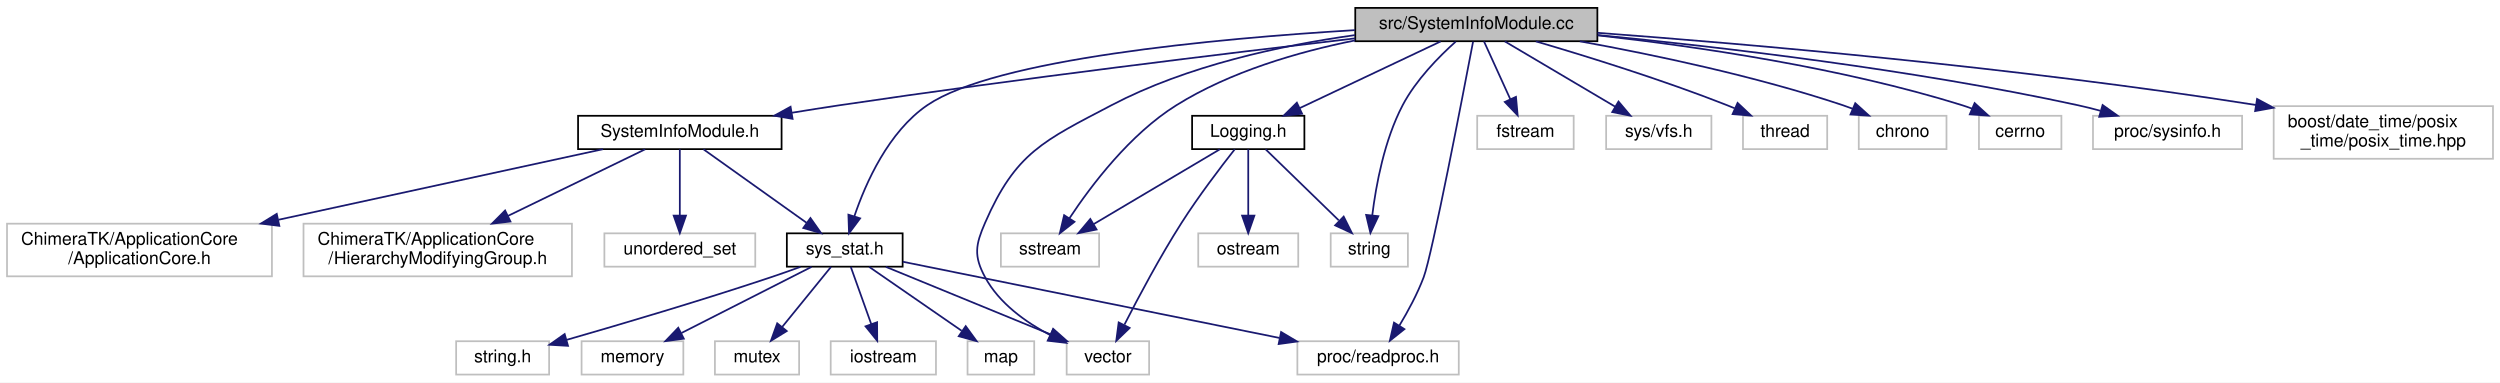
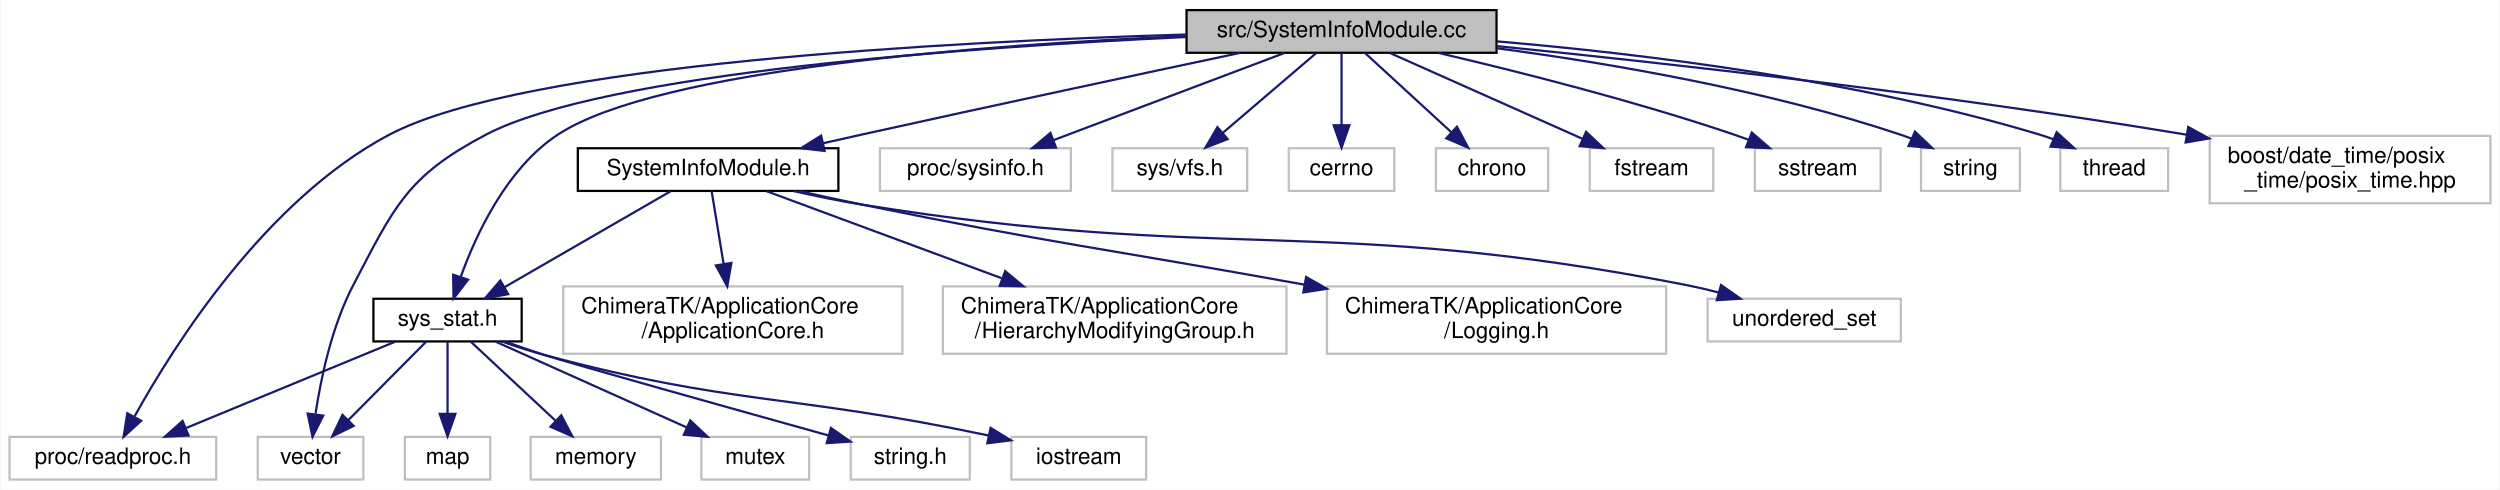
- <svg xmlns="http://www.w3.org/2000/svg" xmlns:xlink="http://www.w3.org/1999/xlink" width="1425pt" height="218pt" viewBox="0.00 0.00 1425.00 218.00">
+ <svg xmlns="http://www.w3.org/2000/svg" xmlns:xlink="http://www.w3.org/1999/xlink" width="1113pt" height="218pt" viewBox="0.00 0.00 1112.50 218.00">
  <g id="graph0" class="graph" transform="scale(1 1) rotate(0) translate(4 214)">
-     <polygon fill="#ffffff" stroke="transparent" points="-4,4 -4,-214 1421,-214 1421,4 -4,4" />
+     <polygon fill="#ffffff" stroke="transparent" points="-4,4 -4,-214 1108.5,-214 1108.5,4 -4,4" />
    <g id="node1" class="node">
-       <polygon fill="#bfbfbf" stroke="#000000" points="768.5,-190.5 768.5,-209.5 906.5,-209.5 906.5,-190.5 768.5,-190.5" />
-       <text text-anchor="middle" x="837.5" y="-197.5" font-family="Helvetica,sans-Serif" font-size="10.00" fill="#000000">src/SystemInfoModule.cc</text>
+       <polygon fill="#bfbfbf" stroke="#000000" points="524,-190.5 524,-209.5 662,-209.5 662,-190.5 524,-190.5" />
+       <text text-anchor="middle" x="593" y="-197.5" font-family="Helvetica,sans-Serif" font-size="10.00" fill="#000000">src/SystemInfoModule.cc</text>
    </g>
    <g id="node2" class="node">
      <g id="a_node2">
        <a xlink:href="SystemInfoModule_8h.html" target="_top" xlink:title="SystemInfoModule.h">
-           <polygon fill="#ffffff" stroke="#000000" points="325.5,-129 325.5,-148 441.5,-148 441.5,-129 325.5,-129" />
-           <text text-anchor="middle" x="383.5" y="-136" font-family="Helvetica,sans-Serif" font-size="10.00" fill="#000000">SystemInfoModule.h</text>
+           <polygon fill="#ffffff" stroke="#000000" points="253,-129 253,-148 369,-148 369,-129 253,-129" />
+           <text text-anchor="middle" x="311" y="-136" font-family="Helvetica,sans-Serif" font-size="10.00" fill="#000000">SystemInfoModule.h</text>
        </a>
      </g>
    </g>
    <g id="edge1" class="edge">
-       <path fill="none" stroke="#191970" d="M768.466,-192.14C695.35,-183.608 576.609,-169.159 474.5,-154 465.747,-152.701 456.535,-151.24 447.471,-149.75" />
-       <polygon fill="#191970" stroke="#191970" points="447.772,-146.251 437.332,-148.06 446.621,-153.156 447.772,-146.251" />
-     </g>
-     <g id="node5" class="node">
-       <g id="a_node5">
+       <path fill="none" stroke="#191970" d="M547.876,-190.47C504.542,-181.278 437.251,-166.899 379,-154 373.606,-152.806 367.975,-151.545 362.363,-150.279" />
+       <polygon fill="#191970" stroke="#191970" points="362.862,-146.803 352.336,-148.008 361.315,-153.63 362.862,-146.803" />
+     </g>
+     <g id="node3" class="node">
+       <g id="a_node3">
        <a xlink:href="sys__stat_8h.html" target="_top" xlink:title="sys_stat.h">
-           <polygon fill="#ffffff" stroke="#000000" points="444.5,-62 444.5,-81 510.5,-81 510.5,-62 444.5,-62" />
-           <text text-anchor="middle" x="477.5" y="-69" font-family="Helvetica,sans-Serif" font-size="10.00" fill="#000000">sys_stat.h</text>
+           <polygon fill="#ffffff" stroke="#000000" points="162,-62 162,-81 228,-81 228,-62 162,-62" />
+           <text text-anchor="middle" x="195" y="-69" font-family="Helvetica,sans-Serif" font-size="10.00" fill="#000000">sys_stat.h</text>
        </a>
      </g>
    </g>
+     <g id="edge14" class="edge">
+       <path fill="none" stroke="#191970" d="M523.7,-197.94C435.339,-194.124 288.643,-183.437 244,-154 221.47,-139.144 207.832,-110.053 200.855,-90.692" />
+       <polygon fill="#191970" stroke="#191970" points="204.136,-89.467 197.65,-81.089 197.496,-91.683 204.136,-89.467" />
+     </g>
+     <g id="node4" class="node">
+       <polygon fill="#ffffff" stroke="#bfbfbf" points="0,-.5 0,-19.5 92,-19.5 92,-.5 0,-.5" />
+       <text text-anchor="middle" x="46" y="-7.5" font-family="Helvetica,sans-Serif" font-size="10.00" fill="#000000">proc/readproc.h</text>
+     </g>
+     <g id="edge15" class="edge">
+       <path fill="none" stroke="#191970" d="M523.845,-198.631C419.829,-195.553 228.905,-185.644 169,-154 114.174,-125.039 73.374,-60.6 55.69,-28.671" />
+       <polygon fill="#191970" stroke="#191970" points="58.593,-26.68 50.771,-19.534 52.429,-29.998 58.593,-26.68" />
+     </g>
+     <g id="node10" class="node">
+       <polygon fill="#ffffff" stroke="#bfbfbf" points="110.5,-.5 110.5,-19.5 157.5,-19.5 157.5,-.5 110.5,-.5" />
+       <text text-anchor="middle" x="134" y="-7.5" font-family="Helvetica,sans-Serif" font-size="10.00" fill="#000000">vector</text>
+     </g>
+     <g id="edge24" class="edge">
+       <path fill="none" stroke="#191970" d="M523.856,-197.52C429.094,-193.133 264.621,-181.695 212,-154 176.888,-135.52 171.391,-122.158 153,-87 143.55,-68.936 138.676,-46.01 136.245,-29.888" />
+       <polygon fill="#191970" stroke="#191970" points="139.655,-28.975 134.877,-19.519 132.715,-29.891 139.655,-28.975" />
+     </g>
+     <g id="node15" class="node">
+       <polygon fill="#ffffff" stroke="#bfbfbf" points="387.5,-129 387.5,-148 472.5,-148 472.5,-129 387.5,-129" />
+       <text text-anchor="middle" x="430" y="-136" font-family="Helvetica,sans-Serif" font-size="10.00" fill="#000000">proc/sysinfo.h</text>
+     </g>
+     <g id="edge16" class="edge">
+       <path fill="none" stroke="#191970" d="M567.531,-190.391C539.899,-179.965 495.613,-163.256 464.787,-151.625" />
+       <polygon fill="#191970" stroke="#191970" points="465.882,-148.297 455.29,-148.042 463.411,-154.847 465.882,-148.297" />
+     </g>
+     <g id="node16" class="node">
+       <polygon fill="#ffffff" stroke="#bfbfbf" points="491,-129 491,-148 551,-148 551,-129 491,-129" />
+       <text text-anchor="middle" x="521" y="-136" font-family="Helvetica,sans-Serif" font-size="10.00" fill="#000000">sys/vfs.h</text>
+     </g>
+     <g id="edge17" class="edge">
+       <path fill="none" stroke="#191970" d="M581.75,-190.391C570.614,-180.879 553.354,-166.136 540.073,-154.792" />
+       <polygon fill="#191970" stroke="#191970" points="542.286,-152.078 532.409,-148.245 537.739,-157.401 542.286,-152.078" />
+     </g>
+     <g id="node17" class="node">
+       <polygon fill="#ffffff" stroke="#bfbfbf" points="569.5,-129 569.5,-148 616.5,-148 616.5,-129 569.5,-129" />
+       <text text-anchor="middle" x="593" y="-136" font-family="Helvetica,sans-Serif" font-size="10.00" fill="#000000">cerrno</text>
+     </g>
+     <g id="edge18" class="edge">
+       <path fill="none" stroke="#191970" d="M593,-190.391C593,-181.866 593,-169.139 593,-158.423" />
+       <polygon fill="#191970" stroke="#191970" points="596.5,-158.245 593,-148.245 589.5,-158.245 596.5,-158.245" />
+     </g>
+     <g id="node18" class="node">
+       <polygon fill="#ffffff" stroke="#bfbfbf" points="635,-129 635,-148 685,-148 685,-129 635,-129" />
+       <text text-anchor="middle" x="660" y="-136" font-family="Helvetica,sans-Serif" font-size="10.00" fill="#000000">chrono</text>
+     </g>
+     <g id="edge19" class="edge">
+       <path fill="none" stroke="#191970" d="M603.469,-190.391C613.734,-180.968 629.59,-166.413 641.901,-155.114" />
+       <polygon fill="#191970" stroke="#191970" points="644.383,-157.586 649.384,-148.245 639.65,-152.429 644.383,-157.586" />
+     </g>
+     <g id="node19" class="node">
+       <polygon fill="#ffffff" stroke="#bfbfbf" points="703.5,-129 703.5,-148 758.5,-148 758.5,-129 703.5,-129" />
+       <text text-anchor="middle" x="731" y="-136" font-family="Helvetica,sans-Serif" font-size="10.00" fill="#000000">fstream</text>
+     </g>
+     <g id="edge20" class="edge">
+       <path fill="none" stroke="#191970" d="M614.562,-190.391C637.551,-180.146 674.156,-163.833 700.182,-152.234" />
+       <polygon fill="#191970" stroke="#191970" points="701.88,-155.31 709.589,-148.042 699.03,-148.916 701.88,-155.31" />
+     </g>
+     <g id="node20" class="node">
+       <polygon fill="#ffffff" stroke="#bfbfbf" points="777,-129 777,-148 833,-148 833,-129 777,-129" />
+       <text text-anchor="middle" x="805" y="-136" font-family="Helvetica,sans-Serif" font-size="10.00" fill="#000000">sstream</text>
+     </g>
+     <g id="edge21" class="edge">
+       <path fill="none" stroke="#191970" d="M635.928,-190.486C671.661,-182.146 723.672,-169.029 768,-154 770.09,-153.291 772.23,-152.521 774.374,-151.714" />
+       <polygon fill="#191970" stroke="#191970" points="775.665,-154.968 783.673,-148.03 773.087,-148.46 775.665,-154.968" />
+     </g>
+     <g id="node21" class="node">
+       <polygon fill="#ffffff" stroke="#bfbfbf" points="851,-129 851,-148 895,-148 895,-129 851,-129" />
+       <text text-anchor="middle" x="873" y="-136" font-family="Helvetica,sans-Serif" font-size="10.00" fill="#000000">string</text>
+     </g>
+     <g id="edge22" class="edge">
+       <path fill="none" stroke="#191970" d="M662.209,-192.516C712.917,-185.767 782.911,-173.789 842,-154 843.608,-153.461 845.238,-152.853 846.866,-152.198" />
+       <polygon fill="#191970" stroke="#191970" points="848.317,-155.383 855.989,-148.076 845.434,-149.004 848.317,-155.383" />
+     </g>
+     <g id="node22" class="node">
+       <polygon fill="#ffffff" stroke="#bfbfbf" points="913,-129 913,-148 961,-148 961,-129 913,-129" />
+       <text text-anchor="middle" x="937" y="-136" font-family="Helvetica,sans-Serif" font-size="10.00" fill="#000000">thread</text>
+     </g>
    <g id="edge23" class="edge">
-       <path fill="none" stroke="#191970" d="M768.313,-196.831C688.424,-191.982 563.046,-180.339 524.5,-154 502.452,-138.934 489.487,-109.899 482.939,-90.607" />
-       <polygon fill="#191970" stroke="#191970" points="486.272,-89.54 479.944,-81.043 479.592,-91.632 486.272,-89.54" />
-     </g>
-     <g id="node10" class="node">
-       <polygon fill="#ffffff" stroke="#bfbfbf" points="604,-.5 604,-19.5 651,-19.5 651,-.5 604,-.5" />
-       <text text-anchor="middle" x="627.5" y="-7.5" font-family="Helvetica,sans-Serif" font-size="10.00" fill="#000000">vector</text>
-     </g>
-     <g id="edge15" class="edge">
-       <path fill="none" stroke="#191970" d="M768.316,-193.987C726.263,-188.13 672.558,-176.611 629.5,-154 590.8,-133.678 574.951,-127.077 557.5,-87 552,-74.368 550.959,-68.126 557.5,-56 565.486,-41.197 580.545,-30.38 594.655,-22.969" />
-       <polygon fill="#191970" stroke="#191970" points="596.234,-26.093 603.707,-18.583 593.182,-19.794 596.234,-26.093" />
+       <path fill="none" stroke="#191970" d="M662.207,-195.579C726.08,-190.142 823.005,-178.433 904,-154 905.909,-153.424 907.848,-152.755 909.78,-152.025" />
+       <polygon fill="#191970" stroke="#191970" points="911.389,-155.144 919.221,-148.009 908.649,-148.703 911.389,-155.144" />
+     </g>
+     <g id="node23" class="node">
+       <polygon fill="#ffffff" stroke="#bfbfbf" points="979.5,-123.5 979.5,-153.5 1104.5,-153.5 1104.5,-123.5 979.5,-123.5" />
+       <text text-anchor="start" x="987.5" y="-141.5" font-family="Helvetica,sans-Serif" font-size="10.00" fill="#000000">boost/date_time/posix</text>
+       <text text-anchor="middle" x="1042" y="-130.5" font-family="Helvetica,sans-Serif" font-size="10.00" fill="#000000">_time/posix_time.hpp</text>
+     </g>
+     <g id="edge25" class="edge">
+       <path fill="none" stroke="#191970" d="M662.064,-193.47C735.726,-186.077 855.988,-172.781 969.343,-154.017" />
+       <polygon fill="#191970" stroke="#191970" points="969.95,-157.464 979.236,-152.362 968.795,-150.56 969.95,-157.464" />
+     </g>
+     <g id="edge2" class="edge">
+       <path fill="none" stroke="#191970" d="M294.38,-128.9C274.999,-117.706 242.755,-99.082 220.268,-86.095" />
+       <polygon fill="#191970" stroke="#191970" points="221.999,-83.052 211.589,-81.082 218.498,-89.114 221.999,-83.052" />
+     </g>
+     <g id="node11" class="node">
+       <polygon fill="#ffffff" stroke="#bfbfbf" points="756,-62 756,-81 842,-81 842,-62 756,-62" />
+       <text text-anchor="middle" x="799" y="-69" font-family="Helvetica,sans-Serif" font-size="10.00" fill="#000000">unordered_set</text>
+     </g>
+     <g id="edge10" class="edge">
+       <path fill="none" stroke="#191970" d="M348.956,-128.956C358.7,-126.751 369.199,-124.59 379,-123 541.216,-96.686 585.734,-118.618 747,-87 751.489,-86.12 756.147,-85.016 760.747,-83.805" />
+       <polygon fill="#191970" stroke="#191970" points="761.957,-87.1 770.638,-81.027 760.064,-80.361 761.957,-87.1" />
    </g>
    <g id="node12" class="node">
-       <polygon fill="#ffffff" stroke="#bfbfbf" points="735.5,-.5 735.5,-19.5 827.5,-19.5 827.5,-.5 735.5,-.5" />
-       <text text-anchor="middle" x="781.5" y="-7.5" font-family="Helvetica,sans-Serif" font-size="10.00" fill="#000000">proc/readproc.h</text>
-     </g>
-     <g id="edge21" class="edge">
-       <path fill="none" stroke="#191970" d="M835.65,-190.254C829.877,-159.963 812.289,-68.727 807.5,-56 803.924,-46.497 798.58,-36.612 793.665,-28.452" />
-       <polygon fill="#191970" stroke="#191970" points="796.507,-26.397 788.224,-19.791 790.58,-30.121 796.507,-26.397" />
+       <polygon fill="#ffffff" stroke="#bfbfbf" points="246.5,-56.5 246.5,-86.5 397.5,-86.5 397.5,-56.5 246.5,-56.5" />
+       <text text-anchor="start" x="254.5" y="-74.5" font-family="Helvetica,sans-Serif" font-size="10.00" fill="#000000">ChimeraTK/ApplicationCore</text>
+       <text text-anchor="middle" x="322" y="-63.5" font-family="Helvetica,sans-Serif" font-size="10.00" fill="#000000">/ApplicationCore.h</text>
+     </g>
+     <g id="edge11" class="edge">
+       <path fill="none" stroke="#191970" d="M312.576,-128.9C313.954,-120.51 316.017,-107.945 317.861,-96.709" />
+       <polygon fill="#191970" stroke="#191970" points="321.367,-96.957 319.534,-86.522 314.46,-95.823 321.367,-96.957" />
+     </g>
+     <g id="node13" class="node">
+       <polygon fill="#ffffff" stroke="#bfbfbf" points="415.5,-56.5 415.5,-86.5 568.5,-86.5 568.5,-56.5 415.5,-56.5" />
+       <text text-anchor="start" x="423.5" y="-74.5" font-family="Helvetica,sans-Serif" font-size="10.00" fill="#000000">ChimeraTK/ApplicationCore</text>
+       <text text-anchor="middle" x="492" y="-63.5" font-family="Helvetica,sans-Serif" font-size="10.00" fill="#000000">/HierarchyModifyingGroup.h</text>
+     </g>
+     <g id="edge12" class="edge">
+       <path fill="none" stroke="#191970" d="M336.933,-128.9C364.157,-118.823 407.647,-102.725 441.651,-90.138" />
+       <polygon fill="#191970" stroke="#191970" points="443.256,-93.276 451.419,-86.522 440.826,-86.711 443.256,-93.276" />
    </g>
    <g id="node14" class="node">
-       <polygon fill="#ffffff" stroke="#bfbfbf" points="566.5,-62 566.5,-81 622.5,-81 622.5,-62 566.5,-62" />
-       <text text-anchor="middle" x="594.5" y="-69" font-family="Helvetica,sans-Serif" font-size="10.00" fill="#000000">sstream</text>
+       <polygon fill="#ffffff" stroke="#bfbfbf" points="586.5,-56.5 586.5,-86.5 737.5,-86.5 737.5,-56.5 586.5,-56.5" />
+       <text text-anchor="start" x="594.5" y="-74.5" font-family="Helvetica,sans-Serif" font-size="10.00" fill="#000000">ChimeraTK/ApplicationCore</text>
+       <text text-anchor="middle" x="662" y="-63.5" font-family="Helvetica,sans-Serif" font-size="10.00" fill="#000000">/Logging.h</text>
    </g>
    <g id="edge13" class="edge">
-       <path fill="none" stroke="#191970" d="M768.411,-190.972C735.681,-184.387 697.143,-173.127 666.5,-154 640.15,-137.552 618.105,-108.492 605.604,-89.62" />
-       <polygon fill="#191970" stroke="#191970" points="608.449,-87.572 600.111,-81.037 602.554,-91.346 608.449,-87.572" />
-     </g>
-     <g id="node15" class="node">
-       <polygon fill="#ffffff" stroke="#bfbfbf" points="838,-129 838,-148 893,-148 893,-129 838,-129" />
-       <text text-anchor="middle" x="865.5" y="-136" font-family="Helvetica,sans-Serif" font-size="10.00" fill="#000000">fstream</text>
-     </g>
-     <g id="edge14" class="edge">
-       <path fill="none" stroke="#191970" d="M841.875,-190.391C845.879,-181.596 851.918,-168.331 856.889,-157.415" />
-       <polygon fill="#191970" stroke="#191970" points="860.105,-158.796 861.063,-148.245 853.734,-155.896 860.105,-158.796" />
-     </g>
-     <g id="node16" class="node">
-       <polygon fill="#ffffff" stroke="#bfbfbf" points="911.5,-129 911.5,-148 971.5,-148 971.5,-129 911.5,-129" />
-       <text text-anchor="middle" x="941.5" y="-136" font-family="Helvetica,sans-Serif" font-size="10.00" fill="#000000">sys/vfs.h</text>
-     </g>
-     <g id="edge16" class="edge">
-       <path fill="none" stroke="#191970" d="M853.75,-190.391C870.617,-180.417 897.21,-164.691 916.703,-153.163" />
-       <polygon fill="#191970" stroke="#191970" points="918.538,-156.145 925.364,-148.042 914.975,-150.119 918.538,-156.145" />
-     </g>
-     <g id="node17" class="node">
-       <polygon fill="#ffffff" stroke="#bfbfbf" points="989.5,-129 989.5,-148 1037.5,-148 1037.5,-129 989.5,-129" />
-       <text text-anchor="middle" x="1013.5" y="-136" font-family="Helvetica,sans-Serif" font-size="10.00" fill="#000000">thread</text>
-     </g>
-     <g id="edge17" class="edge">
-       <path fill="none" stroke="#191970" d="M871.444,-190.415C900.691,-181.841 943.859,-168.43 980.5,-154 981.899,-153.449 983.322,-152.867 984.753,-152.264" />
-       <polygon fill="#191970" stroke="#191970" points="986.417,-155.355 994.137,-148.099 983.577,-148.957 986.417,-155.355" />
-     </g>
-     <g id="node18" class="node">
-       <polygon fill="#ffffff" stroke="#bfbfbf" points="1055.5,-129 1055.5,-148 1105.5,-148 1105.5,-129 1055.5,-129" />
-       <text text-anchor="middle" x="1080.5" y="-136" font-family="Helvetica,sans-Serif" font-size="10.00" fill="#000000">chrono</text>
-     </g>
-     <g id="edge18" class="edge">
-       <path fill="none" stroke="#191970" d="M896.504,-190.452C938.868,-182.77 996.986,-170.529 1046.5,-154 1048.346,-153.384 1050.226,-152.699 1052.108,-151.97" />
-       <polygon fill="#191970" stroke="#191970" points="1053.506,-155.179 1061.366,-148.075 1050.791,-148.727 1053.506,-155.179" />
-     </g>
-     <g id="node19" class="node">
-       <polygon fill="#ffffff" stroke="#bfbfbf" points="1124,-129 1124,-148 1171,-148 1171,-129 1124,-129" />
-       <text text-anchor="middle" x="1147.5" y="-136" font-family="Helvetica,sans-Serif" font-size="10.00" fill="#000000">cerrno</text>
-     </g>
-     <g id="edge19" class="edge">
-       <path fill="none" stroke="#191970" d="M906.735,-193.831C963.519,-187.512 1045.497,-175.484 1114.5,-154 1116.358,-153.421 1118.246,-152.758 1120.13,-152.039" />
-       <polygon fill="#191970" stroke="#191970" points="1121.528,-155.248 1129.357,-148.109 1118.785,-148.808 1121.528,-155.248" />
-     </g>
-     <g id="node20" class="node">
-       <polygon fill="#ffffff" stroke="#bfbfbf" points="754.5,-62 754.5,-81 798.5,-81 798.5,-62 754.5,-62" />
-       <text text-anchor="middle" x="776.5" y="-69" font-family="Helvetica,sans-Serif" font-size="10.00" fill="#000000">string</text>
-     </g>
-     <g id="edge20" class="edge">
-       <path fill="none" stroke="#191970" d="M825.737,-190.26C816.16,-181.688 803.036,-168.364 795.5,-154 785.081,-134.141 780.333,-108.648 778.196,-91.292" />
-       <polygon fill="#191970" stroke="#191970" points="781.662,-90.781 777.136,-81.202 774.7,-91.513 781.662,-90.781" />
-     </g>
-     <g id="node21" class="node">
-       <polygon fill="#ffffff" stroke="#bfbfbf" points="1189,-129 1189,-148 1274,-148 1274,-129 1189,-129" />
-       <text text-anchor="middle" x="1231.5" y="-136" font-family="Helvetica,sans-Serif" font-size="10.00" fill="#000000">proc/sysinfo.h</text>
-     </g>
-     <g id="edge22" class="edge">
-       <path fill="none" stroke="#191970" d="M906.726,-194.034C976.41,-187.253 1086.713,-174.401 1180.5,-154 1184.671,-153.093 1188.994,-152.009 1193.28,-150.843" />
-       <polygon fill="#191970" stroke="#191970" points="1194.479,-154.14 1203.122,-148.012 1192.544,-147.412 1194.479,-154.14" />
-     </g>
-     <g id="node22" class="node">
-       <polygon fill="#ffffff" stroke="#bfbfbf" points="1292,-123.5 1292,-153.5 1417,-153.5 1417,-123.5 1292,-123.5" />
-       <text text-anchor="start" x="1300" y="-141.5" font-family="Helvetica,sans-Serif" font-size="10.00" fill="#000000">boost/date_time/posix</text>
-       <text text-anchor="middle" x="1354.5" y="-130.5" font-family="Helvetica,sans-Serif" font-size="10.00" fill="#000000">_time/posix_time.hpp</text>
-     </g>
-     <g id="edge24" class="edge">
-       <path fill="none" stroke="#191970" d="M906.578,-195.29C992.444,-188.896 1143.62,-175.87 1281.918,-154.154" />
-       <polygon fill="#191970" stroke="#191970" points="1282.526,-157.602 1291.853,-152.576 1281.427,-150.689 1282.526,-157.602" />
-     </g>
-     <g id="node23" class="node">
-       <g id="a_node23">
-         <a xlink:href="Logging_8h.html" target="_top" xlink:title="Logging.h">
-           <polygon fill="#ffffff" stroke="#000000" points="675.5,-129 675.5,-148 739.5,-148 739.5,-129 675.5,-129" />
-           <text text-anchor="middle" x="707.5" y="-136" font-family="Helvetica,sans-Serif" font-size="10.00" fill="#000000">Logging.h</text>
-         </a>
-       </g>
-     </g>
-     <g id="edge25" class="edge">
-       <path fill="none" stroke="#191970" d="M817.188,-190.391C795.627,-180.191 761.352,-163.976 736.856,-152.387" />
-       <polygon fill="#191970" stroke="#191970" points="738.206,-149.155 727.67,-148.042 735.213,-155.482 738.206,-149.155" />
-     </g>
-     <g id="node3" class="node">
-       <polygon fill="#ffffff" stroke="#bfbfbf" points="0,-56.5 0,-86.5 151,-86.5 151,-56.5 0,-56.5" />
-       <text text-anchor="start" x="8" y="-74.5" font-family="Helvetica,sans-Serif" font-size="10.00" fill="#000000">ChimeraTK/ApplicationCore</text>
-       <text text-anchor="middle" x="75.5" y="-63.5" font-family="Helvetica,sans-Serif" font-size="10.00" fill="#000000">/ApplicationCore.h</text>
-     </g>
-     <g id="edge2" class="edge">
-       <path fill="none" stroke="#191970" d="M339.698,-128.972C291.657,-118.521 213.569,-101.534 154.72,-88.733" />
-       <polygon fill="#191970" stroke="#191970" points="155.225,-85.261 144.71,-86.555 153.737,-92.101 155.225,-85.261" />
-     </g>
-     <g id="node4" class="node">
-       <polygon fill="#ffffff" stroke="#bfbfbf" points="169,-56.5 169,-86.5 322,-86.5 322,-56.5 169,-56.5" />
-       <text text-anchor="start" x="177" y="-74.5" font-family="Helvetica,sans-Serif" font-size="10.00" fill="#000000">ChimeraTK/ApplicationCore</text>
-       <text text-anchor="middle" x="245.5" y="-63.5" font-family="Helvetica,sans-Serif" font-size="10.00" fill="#000000">/HierarchyModifyingGroup.h</text>
+       <path fill="none" stroke="#191970" d="M351.567,-128.938C360.582,-126.901 370.103,-124.818 379,-123 463.965,-105.64 487.919,-103.305 576.5,-87.264" />
+       <polygon fill="#191970" stroke="#191970" points="577.234,-90.688 586.446,-85.454 575.981,-83.801 577.234,-90.688" />
    </g>
    <g id="edge3" class="edge">
-       <path fill="none" stroke="#191970" d="M363.728,-128.9C343.417,-119.039 311.231,-103.413 285.567,-90.953" />
-       <polygon fill="#191970" stroke="#191970" points="286.965,-87.741 276.44,-86.522 283.908,-94.038 286.965,-87.741" />
+       <path fill="none" stroke="#191970" d="M171.719,-61.891C146.679,-51.555 106.677,-35.045 78.534,-23.428" />
+       <polygon fill="#191970" stroke="#191970" points="79.697,-20.122 69.118,-19.542 77.026,-26.593 79.697,-20.122" />
+     </g>
+     <g id="node5" class="node">
+       <polygon fill="#ffffff" stroke="#bfbfbf" points="446,-.5 446,-19.5 506,-19.5 506,-.5 446,-.5" />
+       <text text-anchor="middle" x="476" y="-7.5" font-family="Helvetica,sans-Serif" font-size="10.00" fill="#000000">iostream</text>
    </g>
    <g id="edge4" class="edge">
-       <path fill="none" stroke="#191970" d="M396.968,-128.9C412.324,-117.955 437.646,-99.906 455.798,-86.969" />
-       <polygon fill="#191970" stroke="#191970" points="457.945,-89.736 464.057,-81.082 453.882,-84.036 457.945,-89.736" />
-     </g>
-     <g id="node13" class="node">
-       <polygon fill="#ffffff" stroke="#bfbfbf" points="340.5,-62 340.5,-81 426.5,-81 426.5,-62 340.5,-62" />
-       <text text-anchor="middle" x="383.5" y="-69" font-family="Helvetica,sans-Serif" font-size="10.00" fill="#000000">unordered_set</text>
-     </g>
-     <g id="edge12" class="edge">
-       <path fill="none" stroke="#191970" d="M383.5,-128.9C383.5,-119.149 383.5,-103.76 383.5,-91.37" />
-       <polygon fill="#191970" stroke="#191970" points="387,-91.082 383.5,-81.082 380,-91.082 387,-91.082" />
+       <path fill="none" stroke="#191970" d="M219.333,-61.931C225.371,-59.779 231.869,-57.647 238,-56 321.75,-33.499 347.397,-38.755 435.888,-20.104" />
+       <polygon fill="#191970" stroke="#191970" points="436.777,-23.493 445.817,-17.968 435.305,-16.65 436.777,-23.493" />
    </g>
    <g id="node6" class="node">
-       <polygon fill="#ffffff" stroke="#bfbfbf" points="547.5,-.5 547.5,-19.5 585.5,-19.5 585.5,-.5 547.5,-.5" />
-       <text text-anchor="middle" x="566.5" y="-7.5" font-family="Helvetica,sans-Serif" font-size="10.00" fill="#000000">map</text>
+       <polygon fill="#ffffff" stroke="#bfbfbf" points="176,-.5 176,-19.5 214,-19.5 214,-.5 176,-.5" />
+       <text text-anchor="middle" x="195" y="-7.5" font-family="Helvetica,sans-Serif" font-size="10.00" fill="#000000">map</text>
    </g>
    <g id="edge5" class="edge">
-       <path fill="none" stroke="#191970" d="M491.406,-61.891C505.514,-52.142 527.572,-36.899 544.139,-25.452" />
-       <polygon fill="#191970" stroke="#191970" points="546.454,-28.106 552.691,-19.542 542.475,-22.347 546.454,-28.106" />
+       <path fill="none" stroke="#191970" d="M195,-61.891C195,-53.366 195,-40.639 195,-29.924" />
+       <polygon fill="#191970" stroke="#191970" points="198.5,-29.745 195,-19.745 191.5,-29.745 198.5,-29.745" />
    </g>
    <g id="node7" class="node">
-       <polygon fill="#ffffff" stroke="#bfbfbf" points="256,-.5 256,-19.5 309,-19.5 309,-.5 256,-.5" />
-       <text text-anchor="middle" x="282.5" y="-7.5" font-family="Helvetica,sans-Serif" font-size="10.00" fill="#000000">string.h</text>
+       <polygon fill="#ffffff" stroke="#bfbfbf" points="232,-.5 232,-19.5 290,-19.5 290,-.5 232,-.5" />
+       <text text-anchor="middle" x="261" y="-7.5" font-family="Helvetica,sans-Serif" font-size="10.00" fill="#000000">memory</text>
    </g>
    <g id="edge6" class="edge">
-       <path fill="none" stroke="#191970" d="M452.27,-61.903C446.765,-59.889 440.954,-57.825 435.5,-56 396.033,-42.798 350.273,-29.27 319.153,-20.333" />
-       <polygon fill="#191970" stroke="#191970" points="319.768,-16.869 309.191,-17.486 317.844,-23.599 319.768,-16.869" />
+       <path fill="none" stroke="#191970" d="M205.312,-61.891C215.424,-52.468 231.044,-37.913 243.171,-26.614" />
+       <polygon fill="#191970" stroke="#191970" points="245.612,-29.123 250.542,-19.745 240.84,-24.002 245.612,-29.123" />
    </g>
    <g id="node8" class="node">
-       <polygon fill="#ffffff" stroke="#bfbfbf" points="327.5,-.5 327.5,-19.5 385.5,-19.5 385.5,-.5 327.5,-.5" />
-       <text text-anchor="middle" x="356.5" y="-7.5" font-family="Helvetica,sans-Serif" font-size="10.00" fill="#000000">memory</text>
+       <polygon fill="#ffffff" stroke="#bfbfbf" points="308,-.5 308,-19.5 356,-19.5 356,-.5 308,-.5" />
+       <text text-anchor="middle" x="332" y="-7.5" font-family="Helvetica,sans-Serif" font-size="10.00" fill="#000000">mutex</text>
    </g>
    <g id="edge7" class="edge">
-       <path fill="none" stroke="#191970" d="M458.594,-61.891C438.703,-51.781 407.188,-35.763 384.431,-24.196" />
-       <polygon fill="#191970" stroke="#191970" points="385.774,-20.953 375.274,-19.542 382.602,-27.193 385.774,-20.953" />
+       <path fill="none" stroke="#191970" d="M216.406,-61.891C239.228,-51.646 275.568,-35.333 301.406,-23.734" />
+       <polygon fill="#191970" stroke="#191970" points="303.055,-26.83 310.744,-19.542 300.188,-20.444 303.055,-26.83" />
    </g>
    <g id="node9" class="node">
-       <polygon fill="#ffffff" stroke="#bfbfbf" points="403.5,-.5 403.5,-19.5 451.5,-19.5 451.5,-.5 403.5,-.5" />
-       <text text-anchor="middle" x="427.5" y="-7.5" font-family="Helvetica,sans-Serif" font-size="10.00" fill="#000000">mutex</text>
+       <polygon fill="#ffffff" stroke="#bfbfbf" points="374.5,-.5 374.5,-19.5 427.5,-19.5 427.5,-.5 374.5,-.5" />
+       <text text-anchor="middle" x="401" y="-7.5" font-family="Helvetica,sans-Serif" font-size="10.00" fill="#000000">string.h</text>
    </g>
    <g id="edge8" class="edge">
-       <path fill="none" stroke="#191970" d="M469.688,-61.891C462.246,-52.738 450.867,-38.741 441.801,-27.59" />
-       <polygon fill="#191970" stroke="#191970" points="444.447,-25.296 435.423,-19.745 439.015,-29.712 444.447,-25.296" />
+       <path fill="none" stroke="#191970" d="M220.82,-61.857C226.457,-59.846 232.409,-57.794 238,-56 250.111,-52.114 320.309,-32.468 364.544,-20.141" />
+       <polygon fill="#191970" stroke="#191970" points="365.674,-23.459 374.368,-17.404 363.796,-16.716 365.674,-23.459" />
    </g>
    <g id="edge9" class="edge">
-       <path fill="none" stroke="#191970" d="M500.938,-61.891C526.145,-51.555 566.415,-35.045 594.748,-23.428" />
-       <polygon fill="#191970" stroke="#191970" points="596.302,-26.574 604.227,-19.542 593.647,-20.097 596.302,-26.574" />
-     </g>
-     <g id="node11" class="node">
-       <polygon fill="#ffffff" stroke="#bfbfbf" points="469.5,-.5 469.5,-19.5 529.5,-19.5 529.5,-.5 469.5,-.5" />
-       <text text-anchor="middle" x="499.5" y="-7.5" font-family="Helvetica,sans-Serif" font-size="10.00" fill="#000000">iostream</text>
-     </g>
-     <g id="edge10" class="edge">
-       <path fill="none" stroke="#191970" d="M480.938,-61.891C484.051,-53.186 488.732,-40.102 492.614,-29.249" />
-       <polygon fill="#191970" stroke="#191970" points="495.941,-30.339 496.014,-19.745 489.35,-27.982 495.941,-30.339" />
-     </g>
-     <g id="edge11" class="edge">
-       <path fill="none" stroke="#191970" d="M510.612,-64.801C562.142,-54.377 662.139,-34.147 725.165,-21.397" />
-       <polygon fill="#191970" stroke="#191970" points="726.225,-24.753 735.332,-19.34 724.837,-17.892 726.225,-24.753" />
-     </g>
-     <g id="edge29" class="edge">
-       <path fill="none" stroke="#191970" d="M699.806,-128.908C691.823,-118.77 679.176,-102.179 669.5,-87 657.279,-67.83 645.028,-44.831 636.938,-28.989" />
-       <polygon fill="#191970" stroke="#191970" points="639.894,-27.076 632.265,-19.724 633.644,-30.229 639.894,-27.076" />
-     </g>
-     <g id="edge27" class="edge">
-       <path fill="none" stroke="#191970" d="M691.31,-128.9C672.514,-117.756 641.298,-99.248 619.408,-86.268" />
-       <polygon fill="#191970" stroke="#191970" points="621.047,-83.171 610.66,-81.082 617.477,-89.192 621.047,-83.171" />
-     </g>
-     <g id="edge26" class="edge">
-       <path fill="none" stroke="#191970" d="M717.386,-128.9C728.248,-118.353 745.904,-101.21 759.096,-88.4" />
-       <polygon fill="#191970" stroke="#191970" points="761.896,-90.559 766.632,-81.082 757.02,-85.537 761.896,-90.559" />
-     </g>
-     <g id="node24" class="node">
-       <polygon fill="#ffffff" stroke="#bfbfbf" points="679,-62 679,-81 736,-81 736,-62 679,-62" />
-       <text text-anchor="middle" x="707.5" y="-69" font-family="Helvetica,sans-Serif" font-size="10.00" fill="#000000">ostream</text>
-     </g>
-     <g id="edge28" class="edge">
-       <path fill="none" stroke="#191970" d="M707.5,-128.9C707.5,-119.149 707.5,-103.76 707.5,-91.37" />
-       <polygon fill="#191970" stroke="#191970" points="711,-91.082 707.5,-81.082 704,-91.082 711,-91.082" />
+       <path fill="none" stroke="#191970" d="M185.469,-61.891C176.212,-52.558 161.961,-38.19 150.8,-26.937" />
+       <polygon fill="#191970" stroke="#191970" points="153.193,-24.38 143.666,-19.745 148.223,-29.309 153.193,-24.38" />
    </g>
  </g>
</svg>
